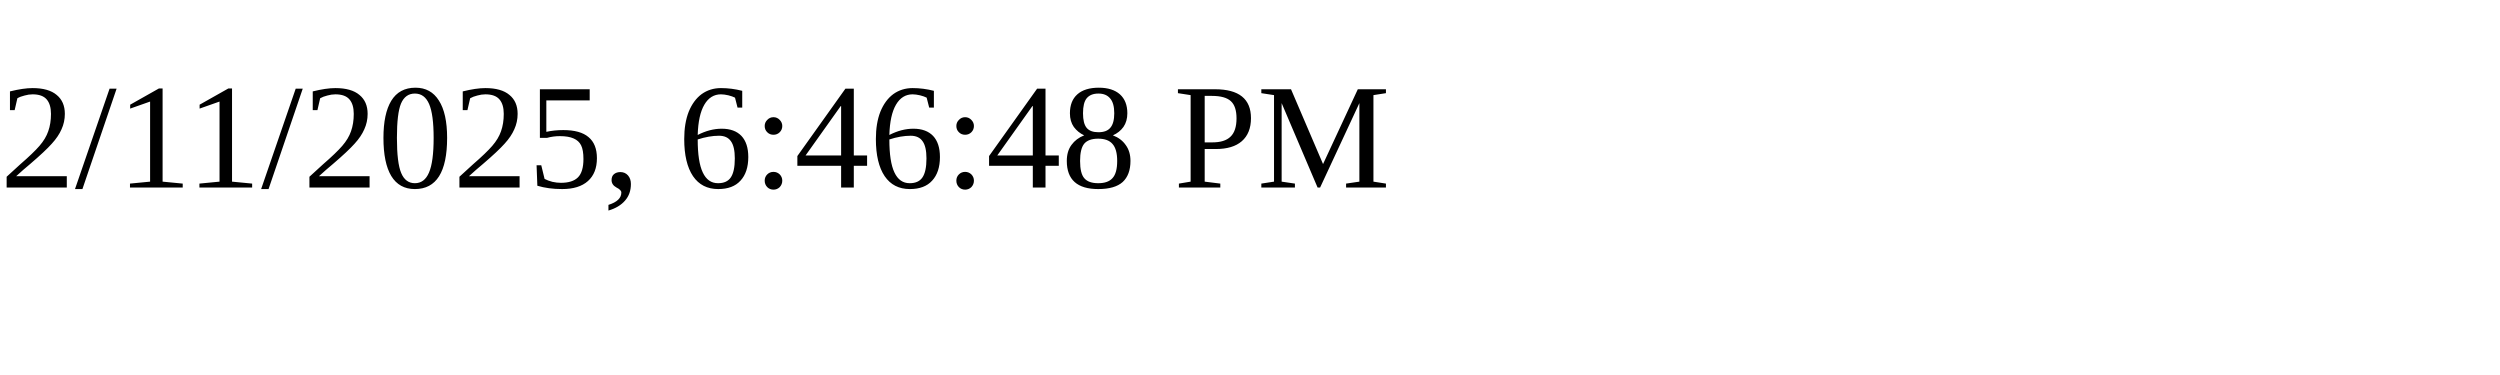
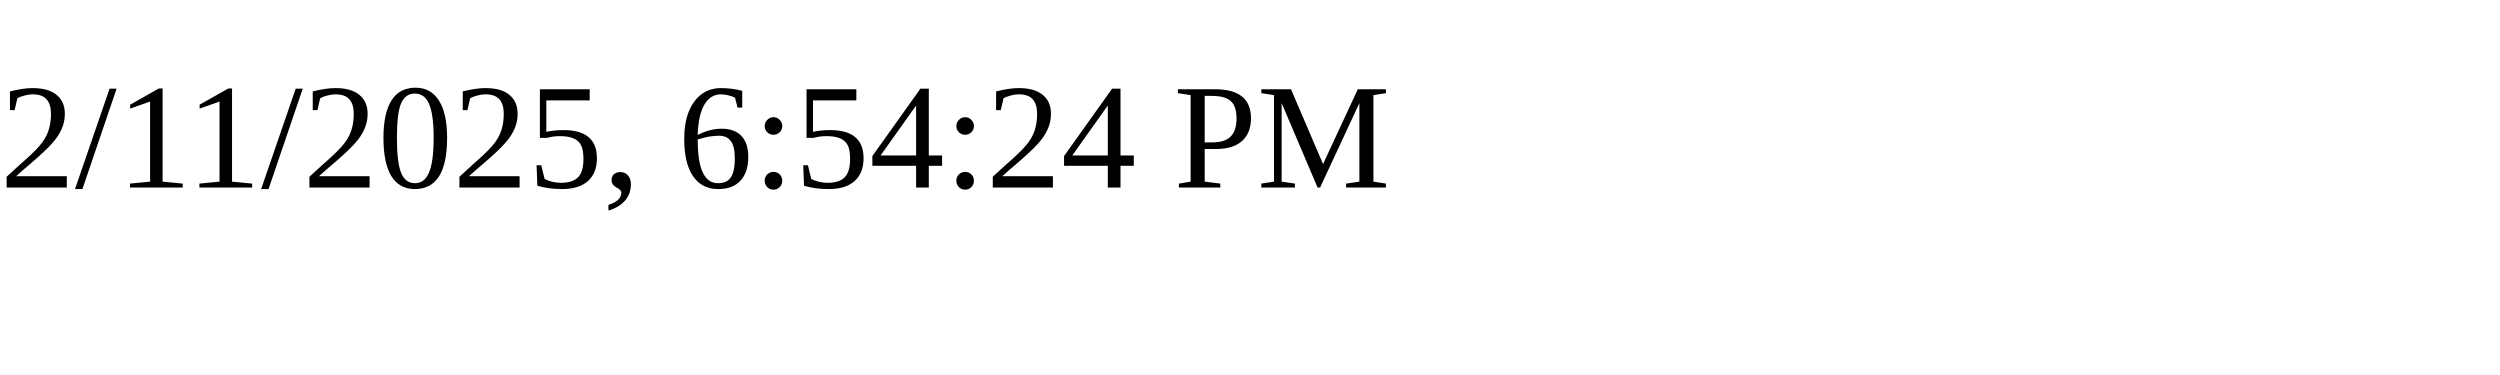
<svg xmlns="http://www.w3.org/2000/svg" height="30" width="200">
-   <text x="0" y="15">2/11/2025, 6:46:48 PM</text>
+   <text x="0" y="15">2/11/2025, 6:54:24 PM</text>
</svg>
